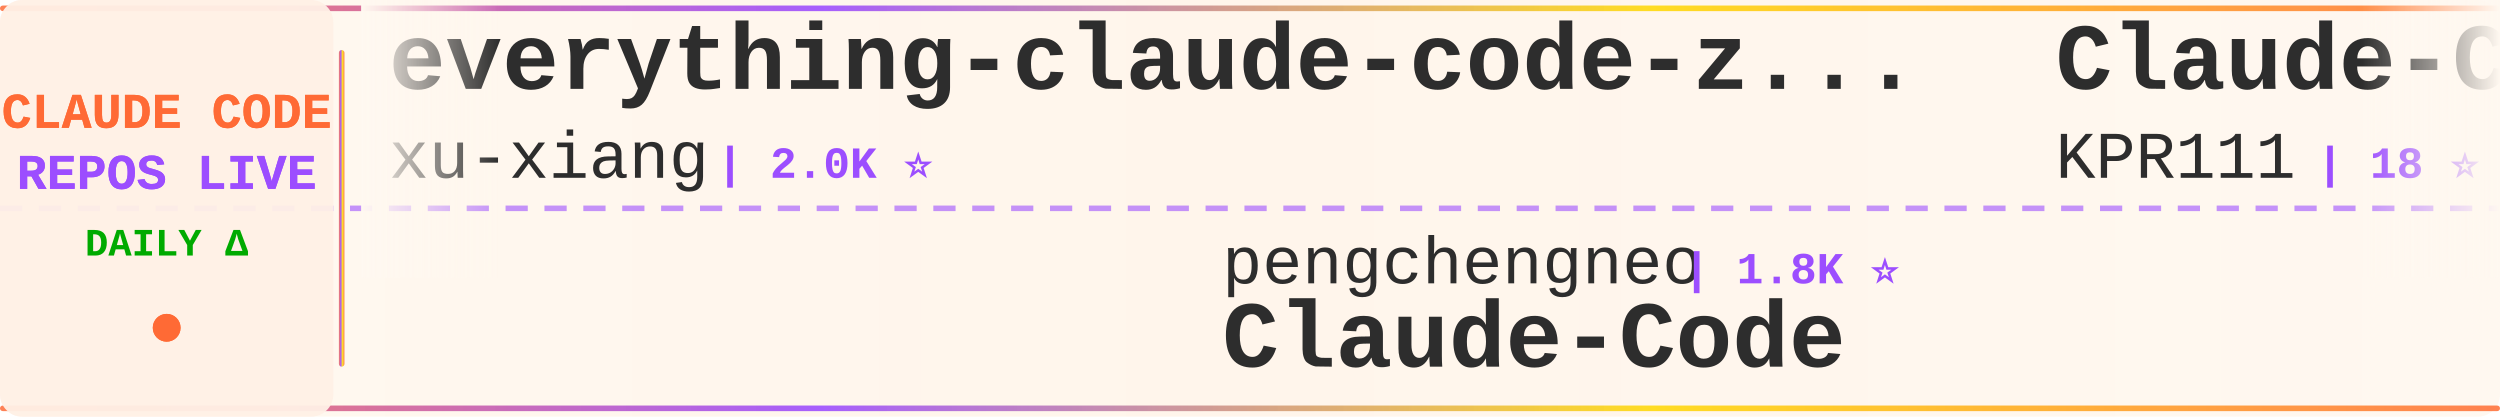
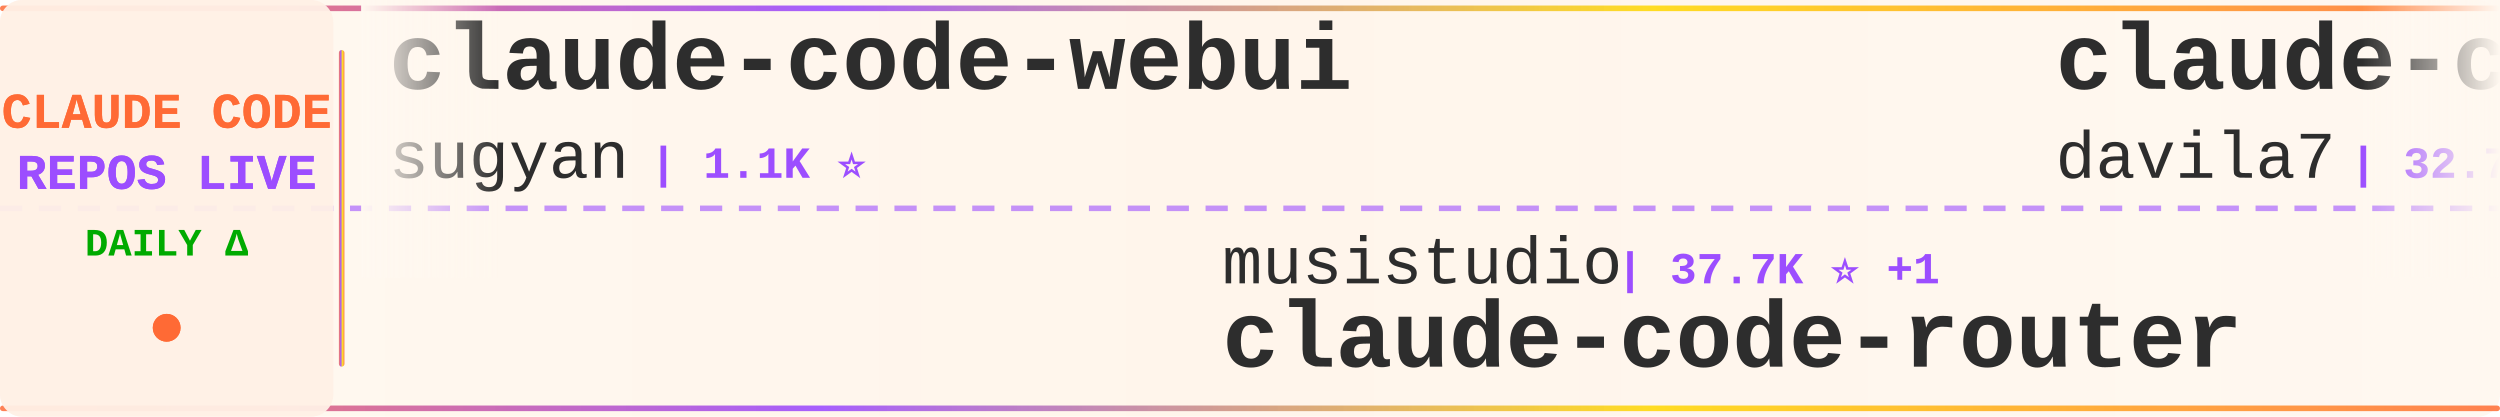
<svg xmlns="http://www.w3.org/2000/svg" width="900" height="150">
  <defs>
    <linearGradient id="tickerBg" x1="0%" y1="0%" x2="100%" y2="0%">
      <stop offset="0%" style="stop-color:#fff8f0;stop-opacity:0.98" />
      <stop offset="50%" style="stop-color:#fff5eb;stop-opacity:1" />
      <stop offset="100%" style="stop-color:#fff8f0;stop-opacity:0.98" />
    </linearGradient>
    <linearGradient id="borderGrad" x1="0%" y1="0%" x2="100%" y2="0%">
      <stop offset="0%" style="stop-color:#FF6B35;stop-opacity:0.85">
        <animate attributeName="stop-opacity" values="0.85;1;0.85" dur="2s" repeatCount="indefinite" />
      </stop>
      <stop offset="33%" style="stop-color:#9C4EFF;stop-opacity:0.9">
        <animate attributeName="stop-opacity" values="0.9;1;0.9" dur="2.2s" repeatCount="indefinite" />
      </stop>
      <stop offset="66%" style="stop-color:#FFD700;stop-opacity:0.85">
        <animate attributeName="stop-opacity" values="0.85;1;0.85" dur="1.8s" repeatCount="indefinite" />
      </stop>
      <stop offset="100%" style="stop-color:#FF6B35;stop-opacity:0.85">
        <animate attributeName="stop-opacity" values="0.85;1;0.85" dur="2s" repeatCount="indefinite" />
      </stop>
    </linearGradient>
    <filter id="textGlow">
      <feGaussianBlur stdDeviation="0.15" result="coloredBlur" />
      <feMerge>
        <feMergeNode in="coloredBlur" />
        <feMergeNode in="SourceGraphic" />
      </feMerge>
    </filter>
    <filter id="metricGlow">
      <feGaussianBlur stdDeviation="0.2" result="coloredBlur" />
      <feMerge>
        <feMergeNode in="coloredBlur" />
        <feMergeNode in="SourceGraphic" />
      </feMerge>
    </filter>
    <linearGradient id="leftFade" x1="0%" y1="0%" x2="100%" y2="0%">
      <stop offset="0%" style="stop-color:#fff8f0;stop-opacity:1" />
      <stop offset="100%" style="stop-color:#fff8f0;stop-opacity:0" />
    </linearGradient>
    <linearGradient id="rightFade" x1="0%" y1="0%" x2="100%" y2="0%">
      <stop offset="0%" style="stop-color:#fff8f0;stop-opacity:0" />
      <stop offset="100%" style="stop-color:#fff8f0;stop-opacity:1" />
    </linearGradient>
  </defs>
  <rect width="900" height="150" fill="url(#tickerBg)" rx="8" />
  <rect x="0" y="2" width="900" height="2" fill="url(#borderGrad)" rx="1" />
  <rect x="0" y="146" width="900" height="2" fill="url(#borderGrad)" rx="1" />
  <line x1="0" y1="75" x2="900" y2="75" stroke="#9C4EFF" stroke-width="2" stroke-dasharray="8 6" opacity="0.6" />
  <rect x="0" y="0" width="120" height="150" fill="#fff0e6" opacity="0.95" rx="8" />
  <text x="60" y="46" font-family="'Courier New', monospace" font-size="18" font-weight="bold" fill="#FF6B35" text-anchor="middle" filter="url(#textGlow)">
    CLAUDE CODE
  </text>
  <text x="60" y="68" font-family="'Courier New', monospace" font-size="18" font-weight="bold" fill="#9C4EFF" text-anchor="middle" filter="url(#textGlow)">
    REPOS LIVE
  </text>
  <text x="60" y="92" font-family="'Courier New', monospace" font-size="14" font-weight="bold" fill="#00aa00" text-anchor="middle">
    DAILY Δ
  </text>
  <circle cx="60" cy="118" r="5" fill="#FF6B35" filter="url(#metricGlow)">
    <animate attributeName="r" values="4;6;4" dur="1.5s" repeatCount="indefinite" />
    <animate attributeName="opacity" values="0.6;1;0.6" dur="1.5s" repeatCount="indefinite" />
  </circle>
  <rect x="122" y="18" width="2" height="114" fill="url(#borderGrad)" rx="1" />
  <clipPath id="tickerClip">
    <rect x="130" y="0" width="770" height="150" />
  </clipPath>
  <g clip-path="url(#tickerClip)">
    <g id="tickerItems">
      <animateTransform attributeName="transform" attributeType="XML" type="translate" from="0 0" to="-3000 0" dur="54s" repeatCount="indefinite" />
      <g transform="translate(0, 0)">
-         <text x="140" y="32" font-family="'Courier New', monospace" font-size="34" font-weight="bold" fill="#2d2d2d">everything-claude-code-z...</text>
-         <text x="140" y="64" font-family="'Courier New', monospace" font-size="24" font-weight="normal" fill="#2d2d2d" opacity="1.0">xu-xiang</text>
-         <text x="258" y="64" font-family="'Courier New', monospace" font-size="16" font-weight="bold" fill="#9C4EFF"> | 2.0K ⭐</text>
+         <text x="140" y="32" font-family="'Courier New', monospace" font-size="34" font-weight="bold" fill="#2d2d2d">claude-code-webui</text>
+         <text x="140" y="64" font-family="'Courier New', monospace" font-size="24" font-weight="normal" fill="#2d2d2d" opacity="1.0">sugyan</text>
+         <text x="234" y="64" font-family="'Courier New', monospace" font-size="16" font-weight="bold" fill="#9C4EFF"> | 1.1K ⭐</text>
      </g>
      <g transform="translate(300, 0)">
-         <text x="140" y="102" font-family="'Courier New', monospace" font-size="24" font-weight="normal" fill="#2d2d2d" opacity="1.0">pengchengneo</text>
-         <text x="306" y="102" font-family="'Courier New', monospace" font-size="16" font-weight="bold" fill="#9C4EFF"> | 1.8K ⭐</text>
-         <text x="140" y="132" font-family="'Courier New', monospace" font-size="34" font-weight="bold" fill="#2d2d2d">Claude-Code</text>
+         <text x="140" y="102" font-family="'Courier New', monospace" font-size="24" font-weight="normal" fill="#2d2d2d" opacity="1.0">musistudio</text>
+         <text x="282" y="102" font-family="'Courier New', monospace" font-size="16" font-weight="bold" fill="#9C4EFF"> | 37.7K ⭐ +1</text>
+         <text x="140" y="132" font-family="'Courier New', monospace" font-size="34" font-weight="bold" fill="#2d2d2d">claude-code-router</text>
      </g>
      <g transform="translate(600, 0)">
-         <text x="140" y="32" font-family="'Courier New', monospace" font-size="34" font-weight="bold" fill="#2d2d2d">Claude-Code</text>
-         <text x="140" y="64" font-family="'Courier New', monospace" font-size="24" font-weight="normal" fill="#2d2d2d" opacity="1.0">KPR111</text>
-         <text x="234" y="64" font-family="'Courier New', monospace" font-size="16" font-weight="bold" fill="#9C4EFF"> | 18 ⭐</text>
+         <text x="140" y="32" font-family="'Courier New', monospace" font-size="34" font-weight="bold" fill="#2d2d2d">claude-code-templates</text>
+         <text x="140" y="64" font-family="'Courier New', monospace" font-size="24" font-weight="normal" fill="#2d2d2d" opacity="1.0">davila7</text>
+         <text x="246" y="64" font-family="'Courier New', monospace" font-size="16" font-weight="bold" fill="#9C4EFF"> | 32.7K ⭐ +2</text>
      </g>
      <g transform="translate(900, 0)">
-         <text x="140" y="102" font-family="'Courier New', monospace" font-size="24" font-weight="normal" fill="#2d2d2d" opacity="1.0">chauncygu</text>
-         <text x="270" y="102" font-family="'Courier New', monospace" font-size="16" font-weight="bold" fill="#9C4EFF"> | 2.9K ⭐</text>
-         <text x="140" y="132" font-family="'Courier New', monospace" font-size="34" font-weight="bold" fill="#2d2d2d">collection-claude-code-s...</text>
+         <text x="140" y="102" font-family="'Courier New', monospace" font-size="24" font-weight="normal" fill="#2d2d2d" opacity="1.0">shanraisshan</text>
+         <text x="306" y="102" font-family="'Courier New', monospace" font-size="16" font-weight="bold" fill="#9C4EFF"> | 67.6K ⭐ +1</text>
+         <text x="140" y="132" font-family="'Courier New', monospace" font-size="34" font-weight="bold" fill="#2d2d2d">claude-code-best-practic...</text>
      </g>
      <g transform="translate(1200, 0)">
-         <text x="140" y="32" font-family="'Courier New', monospace" font-size="34" font-weight="bold" fill="#2d2d2d">claude-code-source</text>
-         <text x="140" y="64" font-family="'Courier New', monospace" font-size="24" font-weight="normal" fill="#2d2d2d" opacity="1.0">hangsman</text>
-         <text x="258" y="64" font-family="'Courier New', monospace" font-size="16" font-weight="bold" fill="#9C4EFF"> | 798 ⭐</text>
+         <text x="140" y="32" font-family="'Courier New', monospace" font-size="34" font-weight="bold" fill="#2d2d2d">claude-code-cli</text>
+         <text x="140" y="64" font-family="'Courier New', monospace" font-size="24" font-weight="normal" fill="#2d2d2d" opacity="1.0">huangserva</text>
+         <text x="282" y="64" font-family="'Courier New', monospace" font-size="16" font-weight="bold" fill="#9C4EFF"> | 629 ⭐</text>
      </g>
      <g transform="translate(1500, 0)">
-         <text x="140" y="102" font-family="'Courier New', monospace" font-size="24" font-weight="normal" fill="#2d2d2d" opacity="1.0">davila7</text>
-         <text x="246" y="102" font-family="'Courier New', monospace" font-size="16" font-weight="bold" fill="#9C4EFF"> | 32.7K ⭐ +1</text>
-         <text x="140" y="132" font-family="'Courier New', monospace" font-size="34" font-weight="bold" fill="#2d2d2d">claude-code-templates</text>
+         <text x="140" y="102" font-family="'Courier New', monospace" font-size="24" font-weight="normal" fill="#2d2d2d" opacity="1.0">pedrohcgs</text>
+         <text x="270" y="102" font-family="'Courier New', monospace" font-size="16" font-weight="bold" fill="#9C4EFF"> | 1.7K ⭐</text>
+         <text x="140" y="132" font-family="'Courier New', monospace" font-size="34" font-weight="bold" fill="#2d2d2d">claude-code-my-workflow</text>
      </g>
      <g transform="translate(1800, 0)">
-         <text x="140" y="32" font-family="'Courier New', monospace" font-size="34" font-weight="bold" fill="#2d2d2d">sc-claude-code-files</text>
-         <text x="140" y="64" font-family="'Courier New', monospace" font-size="24" font-weight="normal" fill="#2d2d2d" opacity="1.0">https-deeplearning-ai</text>
-         <text x="414" y="64" font-family="'Courier New', monospace" font-size="16" font-weight="bold" fill="#9C4EFF"> | 556 ⭐</text>
+         <text x="140" y="32" font-family="'Courier New', monospace" font-size="34" font-weight="bold" fill="#2d2d2d">Claude-code</text>
+         <text x="140" y="64" font-family="'Courier New', monospace" font-size="24" font-weight="normal" fill="#2d2d2d" opacity="1.0">fazxes</text>
+         <text x="234" y="64" font-family="'Courier New', monospace" font-size="16" font-weight="bold" fill="#9C4EFF"> | 245 ⭐</text>
      </g>
      <g transform="translate(2100, 0)">
-         <text x="140" y="102" font-family="'Courier New', monospace" font-size="24" font-weight="normal" fill="#2d2d2d" opacity="1.0">lintsinghua</text>
-         <text x="294" y="102" font-family="'Courier New', monospace" font-size="16" font-weight="bold" fill="#9C4EFF"> | 4.3K ⭐</text>
-         <text x="140" y="132" font-family="'Courier New', monospace" font-size="34" font-weight="bold" fill="#2d2d2d">claude-code-book</text>
+         <text x="140" y="102" font-family="'Courier New', monospace" font-size="24" font-weight="normal" fill="#2d2d2d" opacity="1.0">edmund-io</text>
+         <text x="270" y="102" font-family="'Courier New', monospace" font-size="16" font-weight="bold" fill="#9C4EFF"> | 1.5K ⭐</text>
+         <text x="140" y="132" font-family="'Courier New', monospace" font-size="34" font-weight="bold" fill="#2d2d2d">edmunds-claude-code</text>
      </g>
      <g transform="translate(2400, 0)">
-         <text x="140" y="32" font-family="'Courier New', monospace" font-size="34" font-weight="bold" fill="#2d2d2d">claude_codex_bridge</text>
-         <text x="140" y="64" font-family="'Courier New', monospace" font-size="24" font-weight="normal" fill="#2d2d2d" opacity="1.0">SeemSeam</text>
-         <text x="258" y="64" font-family="'Courier New', monospace" font-size="16" font-weight="bold" fill="#9C4EFF"> | 3.6K ⭐</text>
+         <text x="140" y="32" font-family="'Courier New', monospace" font-size="34" font-weight="bold" fill="#2d2d2d">Auto-claude-code-researc...</text>
+         <text x="140" y="64" font-family="'Courier New', monospace" font-size="24" font-weight="normal" fill="#2d2d2d" opacity="1.0">wanshuiyin</text>
+         <text x="282" y="64" font-family="'Courier New', monospace" font-size="16" font-weight="bold" fill="#9C4EFF"> | 17.6K ⭐ +8</text>
      </g>
      <g transform="translate(2700, 0)">
-         <text x="140" y="102" font-family="'Courier New', monospace" font-size="24" font-weight="normal" fill="#2d2d2d" opacity="1.0">disler</text>
-         <text x="234" y="102" font-family="'Courier New', monospace" font-size="16" font-weight="bold" fill="#9C4EFF"> | 3.9K ⭐</text>
-         <text x="140" y="132" font-family="'Courier New', monospace" font-size="34" font-weight="bold" fill="#2d2d2d">claude-code-hooks-master...</text>
+         <text x="140" y="102" font-family="'Courier New', monospace" font-size="24" font-weight="normal" fill="#2d2d2d" opacity="1.0">hangsman</text>
+         <text x="258" y="102" font-family="'Courier New', monospace" font-size="16" font-weight="bold" fill="#9C4EFF"> | 798 ⭐</text>
+         <text x="140" y="132" font-family="'Courier New', monospace" font-size="34" font-weight="bold" fill="#2d2d2d">claude-code-source</text>
      </g>
      <g transform="translate(3000, 0)">
-         <text x="140" y="32" font-family="'Courier New', monospace" font-size="34" font-weight="bold" fill="#2d2d2d">everything-claude-code-z...</text>
-         <text x="140" y="64" font-family="'Courier New', monospace" font-size="24" font-weight="normal" fill="#2d2d2d" opacity="1.0">xu-xiang</text>
-         <text x="258" y="64" font-family="'Courier New', monospace" font-size="16" font-weight="bold" fill="#9C4EFF"> | 2.0K ⭐</text>
+         <text x="140" y="32" font-family="'Courier New', monospace" font-size="34" font-weight="bold" fill="#2d2d2d">claude-code-webui</text>
+         <text x="140" y="64" font-family="'Courier New', monospace" font-size="24" font-weight="normal" fill="#2d2d2d" opacity="1.0">sugyan</text>
+         <text x="234" y="64" font-family="'Courier New', monospace" font-size="16" font-weight="bold" fill="#9C4EFF"> | 1.1K ⭐</text>
      </g>
      <g transform="translate(3300, 0)">
-         <text x="140" y="102" font-family="'Courier New', monospace" font-size="24" font-weight="normal" fill="#2d2d2d" opacity="1.0">pengchengneo</text>
-         <text x="306" y="102" font-family="'Courier New', monospace" font-size="16" font-weight="bold" fill="#9C4EFF"> | 1.8K ⭐</text>
-         <text x="140" y="132" font-family="'Courier New', monospace" font-size="34" font-weight="bold" fill="#2d2d2d">Claude-Code</text>
+         <text x="140" y="102" font-family="'Courier New', monospace" font-size="24" font-weight="normal" fill="#2d2d2d" opacity="1.0">musistudio</text>
+         <text x="282" y="102" font-family="'Courier New', monospace" font-size="16" font-weight="bold" fill="#9C4EFF"> | 37.7K ⭐ +1</text>
+         <text x="140" y="132" font-family="'Courier New', monospace" font-size="34" font-weight="bold" fill="#2d2d2d">claude-code-router</text>
      </g>
      <g transform="translate(3600, 0)">
-         <text x="140" y="32" font-family="'Courier New', monospace" font-size="34" font-weight="bold" fill="#2d2d2d">Claude-Code</text>
-         <text x="140" y="64" font-family="'Courier New', monospace" font-size="24" font-weight="normal" fill="#2d2d2d" opacity="1.0">KPR111</text>
-         <text x="234" y="64" font-family="'Courier New', monospace" font-size="16" font-weight="bold" fill="#9C4EFF"> | 18 ⭐</text>
+         <text x="140" y="32" font-family="'Courier New', monospace" font-size="34" font-weight="bold" fill="#2d2d2d">claude-code-templates</text>
+         <text x="140" y="64" font-family="'Courier New', monospace" font-size="24" font-weight="normal" fill="#2d2d2d" opacity="1.0">davila7</text>
+         <text x="246" y="64" font-family="'Courier New', monospace" font-size="16" font-weight="bold" fill="#9C4EFF"> | 32.7K ⭐ +2</text>
      </g>
      <g transform="translate(3900, 0)">
-         <text x="140" y="102" font-family="'Courier New', monospace" font-size="24" font-weight="normal" fill="#2d2d2d" opacity="1.0">chauncygu</text>
-         <text x="270" y="102" font-family="'Courier New', monospace" font-size="16" font-weight="bold" fill="#9C4EFF"> | 2.9K ⭐</text>
-         <text x="140" y="132" font-family="'Courier New', monospace" font-size="34" font-weight="bold" fill="#2d2d2d">collection-claude-code-s...</text>
+         <text x="140" y="102" font-family="'Courier New', monospace" font-size="24" font-weight="normal" fill="#2d2d2d" opacity="1.0">shanraisshan</text>
+         <text x="306" y="102" font-family="'Courier New', monospace" font-size="16" font-weight="bold" fill="#9C4EFF"> | 67.6K ⭐ +1</text>
+         <text x="140" y="132" font-family="'Courier New', monospace" font-size="34" font-weight="bold" fill="#2d2d2d">claude-code-best-practic...</text>
      </g>
    </g>
  </g>
  <rect x="130" y="0" width="50" height="100" fill="url(#leftFade)" />
  <rect x="850" y="0" width="50" height="100" fill="url(#rightFade)" />
</svg>
